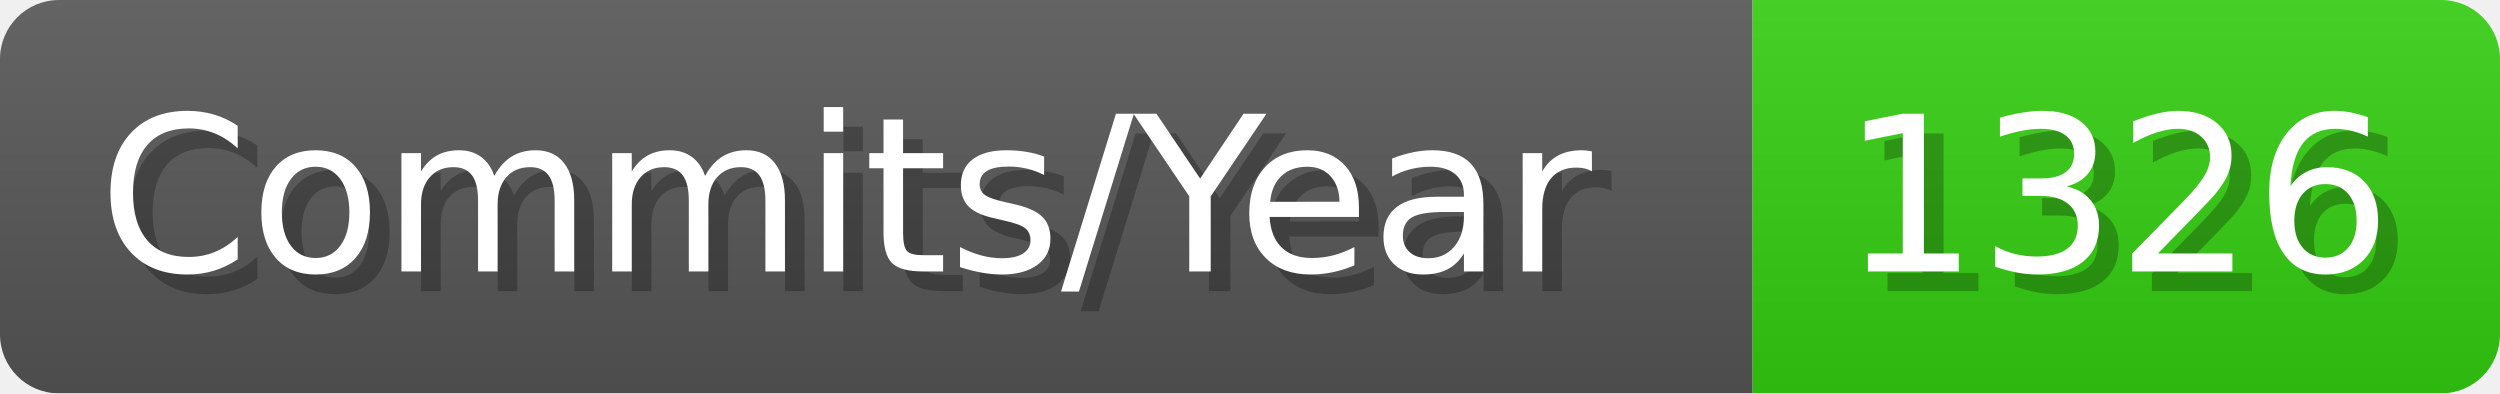
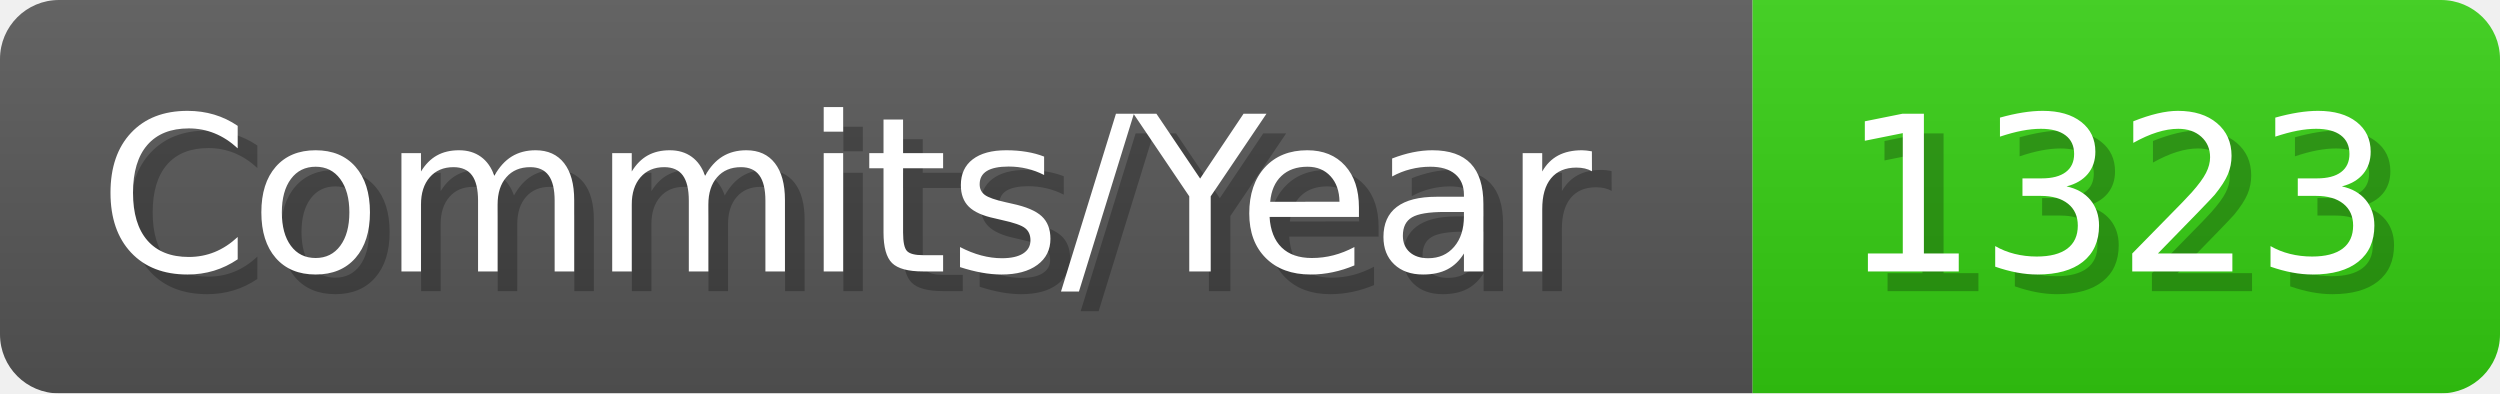
- <svg xmlns="http://www.w3.org/2000/svg" width="127.1" height="20" viewBox="0 0 1271 200" role="img" aria-label="Commits/Year: 1326">
+ <svg xmlns="http://www.w3.org/2000/svg" width="127.1" height="20" viewBox="0 0 1271 200" role="img" aria-label="Commits/Year: 1323">
  <linearGradient id="aUPdi" x2="0" y2="100%">
    <stop offset="0" stop-opacity=".1" stop-color="#EEE" />
    <stop offset="1" stop-opacity=".1" />
  </linearGradient>
  <mask id="WfAiQ">
    <rect width="1271" height="200" rx="30" fill="#FFF" />
  </mask>
  <g mask="url(#WfAiQ)">
    <rect width="891" height="200" fill="#555" />
    <rect width="380" height="200" fill="#3C1" x="891" />
    <rect width="1271" height="200" fill="url(#aUPdi)" />
  </g>
  <g aria-hidden="true" fill="#fff" text-anchor="start" font-family="Verdana,DejaVu Sans,sans-serif" font-size="110">
    <text x="60" y="148" textLength="791" fill="#000" opacity="0.25">Commits/Year</text>
    <text x="50" y="138" textLength="791">Commits/Year</text>
-     <text x="946" y="148" textLength="280" fill="#000" opacity="0.25">1326</text>
-     <text x="936" y="138" textLength="280">1326</text>
+     <text x="946" y="148" textLength="280" fill="#000" opacity="0.25">1323</text>
+     <text x="936" y="138" textLength="280">1323</text>
  </g>
</svg>
